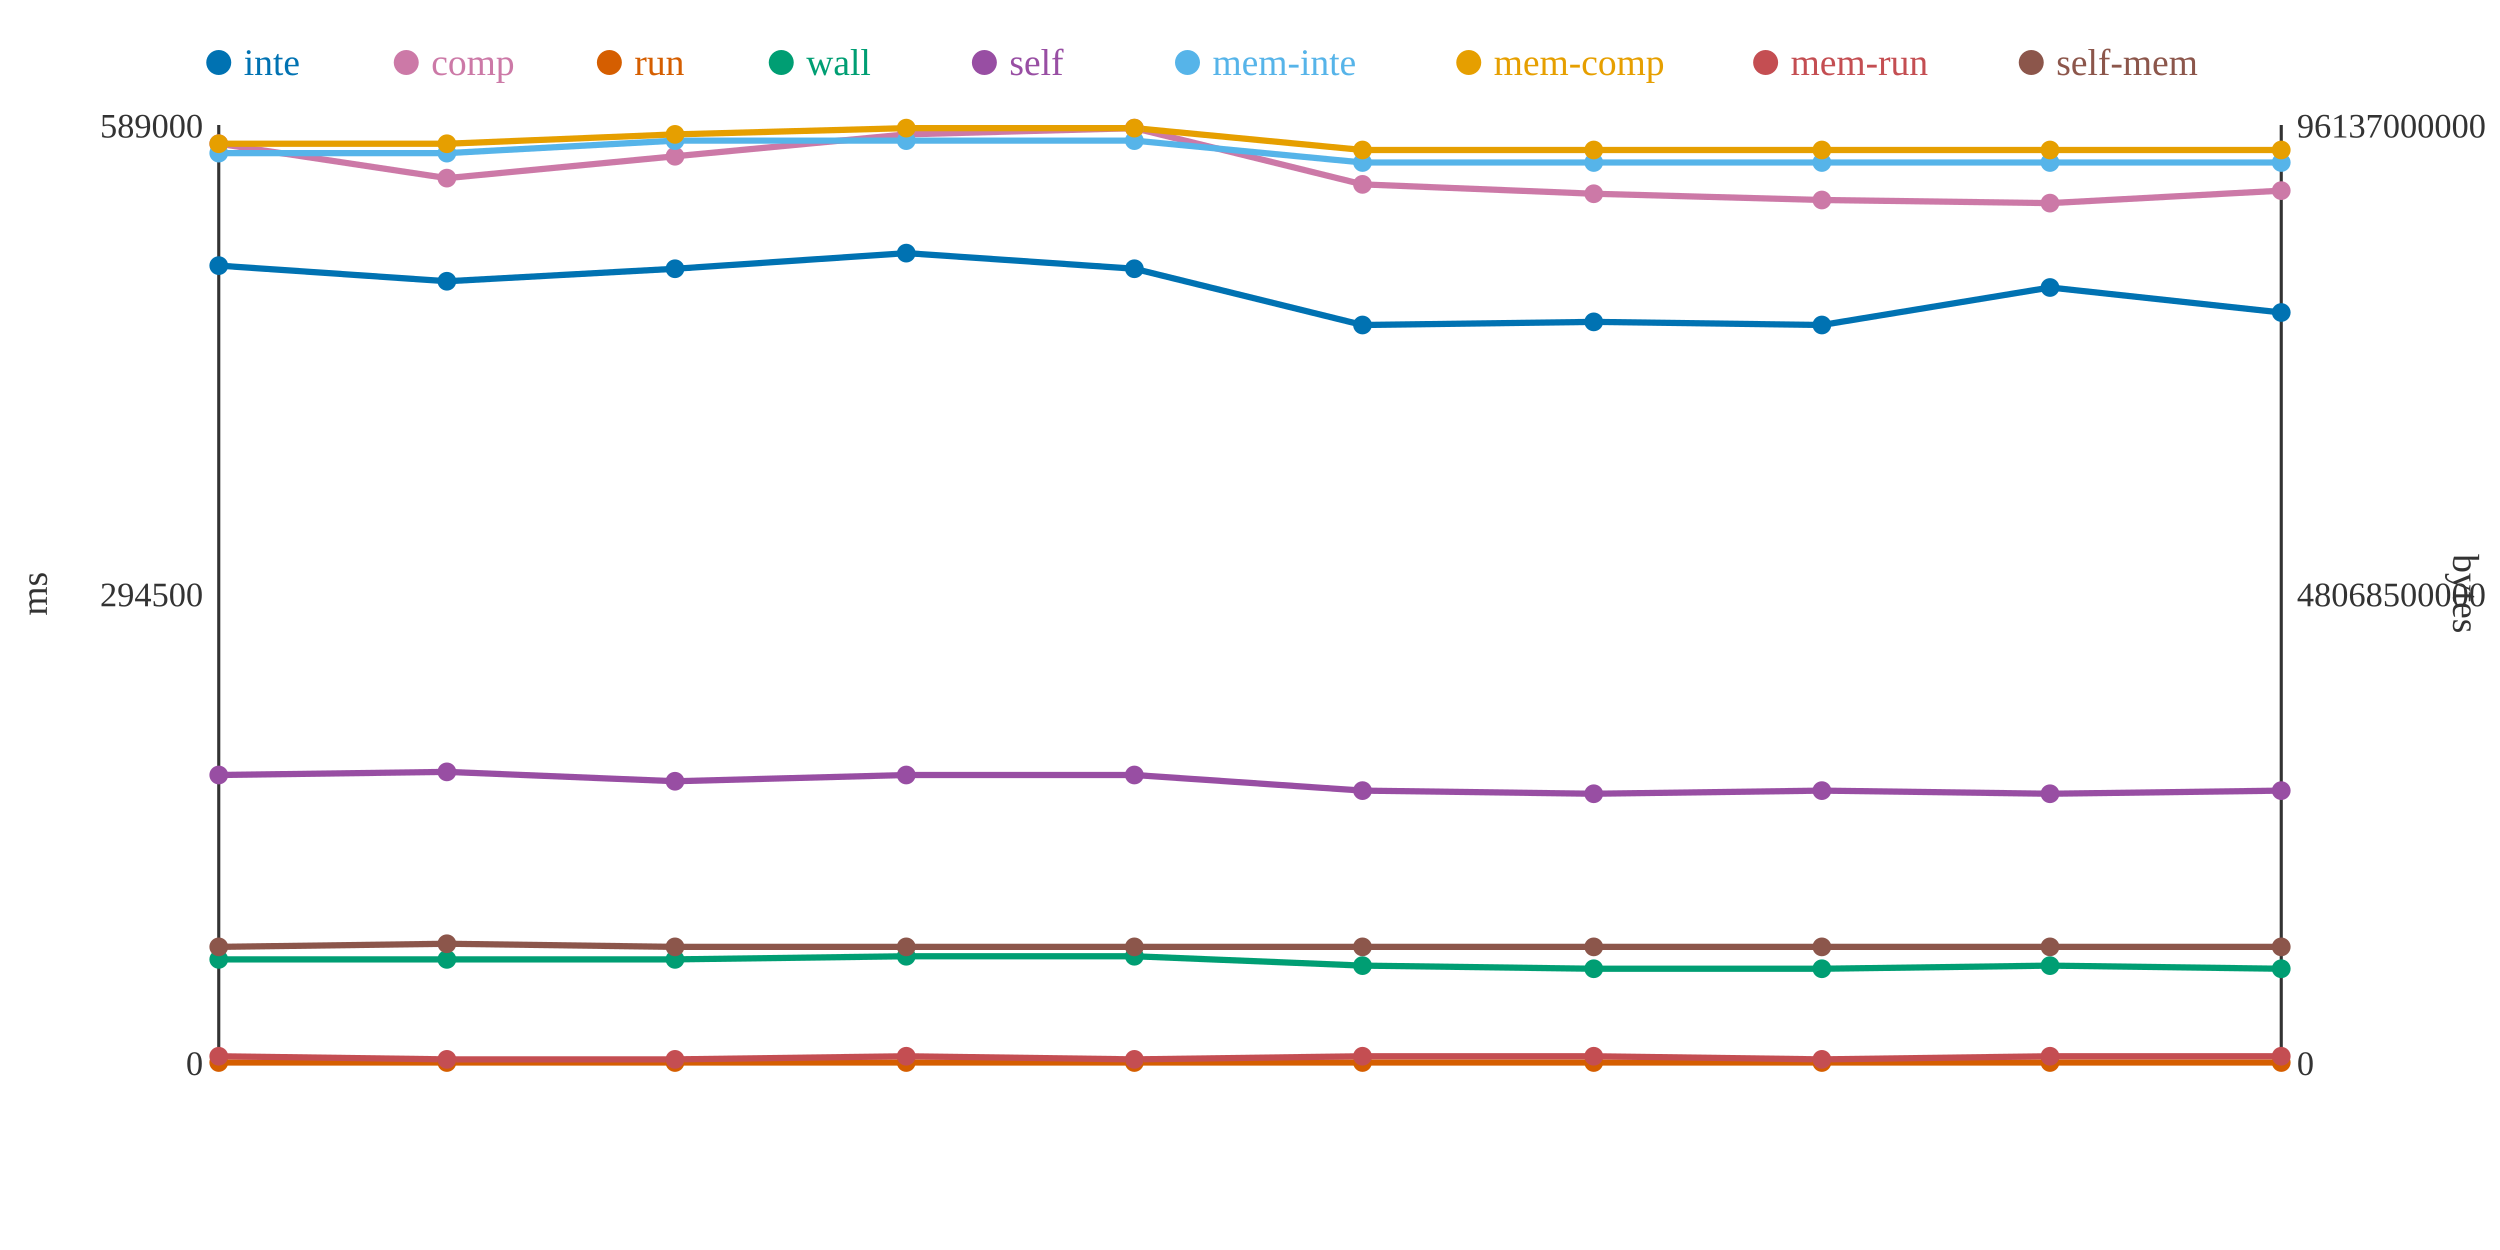
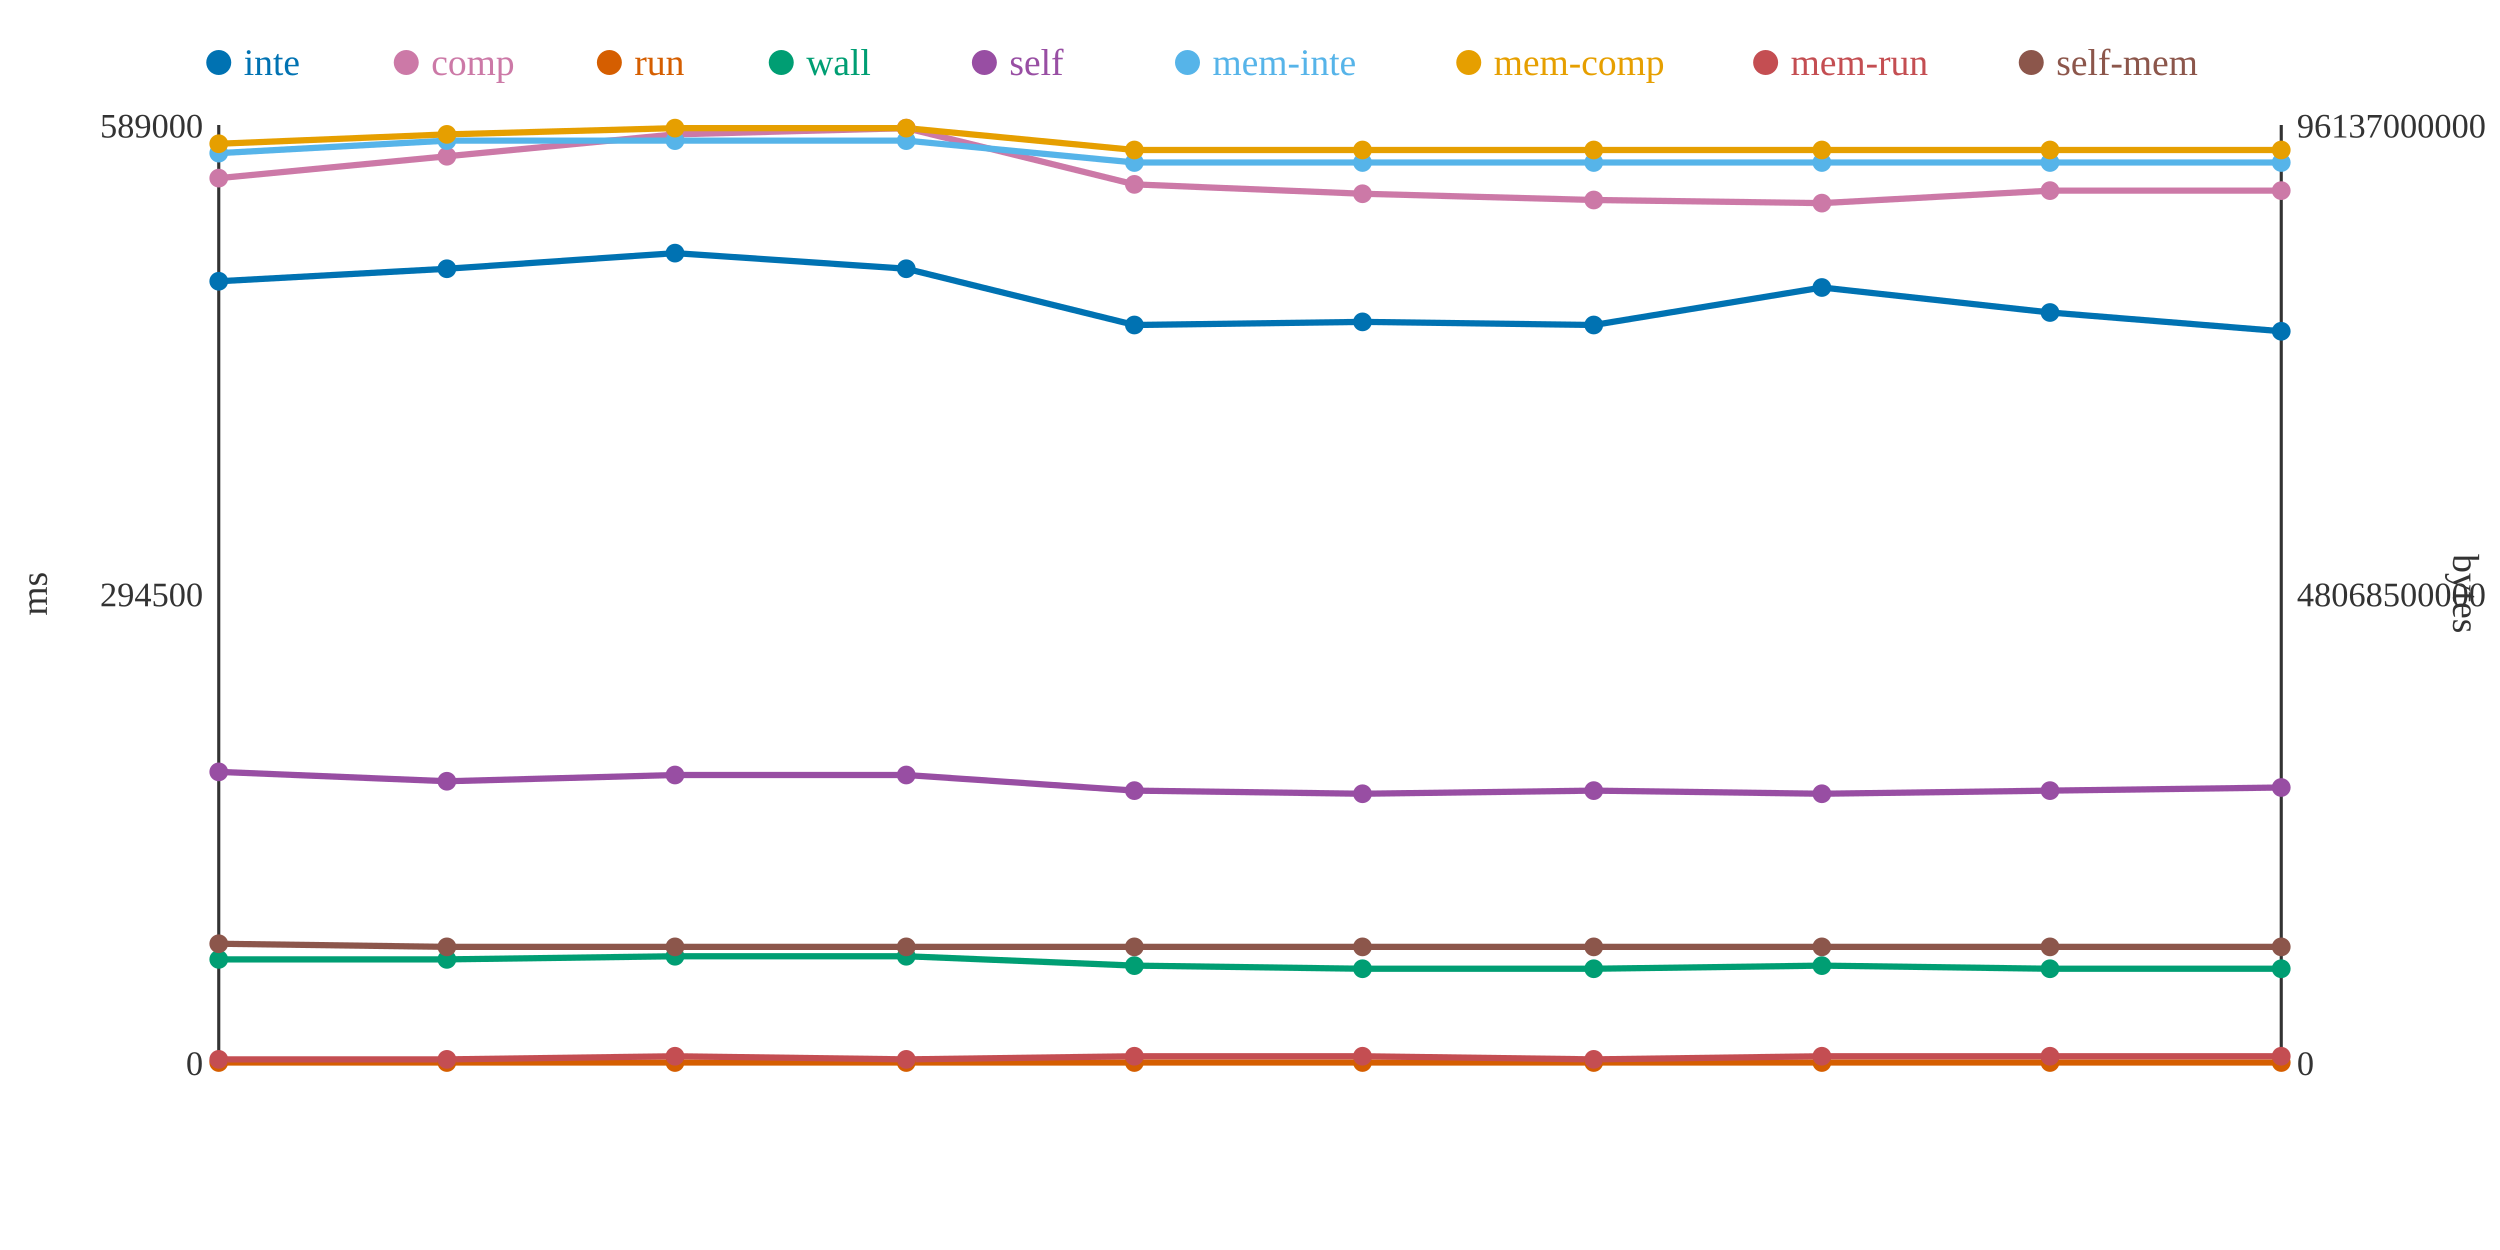
<svg xmlns="http://www.w3.org/2000/svg" width="800" height="400">
  <rect width="800" height="400" fill="white" />
  <line x1="70" y1="40" x2="70" y2="340" stroke="#333" stroke-width="1" />
  <line x1="70" y1="340" x2="730" y2="340" stroke="#333" stroke-width="1" />
  <line x1="730" y1="40" x2="730" y2="340" stroke="#333" stroke-width="1" />
  <text x="65" y="344" text-anchor="end" font-size="11" fill="#333">0</text>
  <text x="65" y="194" text-anchor="end" font-size="11" fill="#333">294500</text>
  <text x="65" y="44" text-anchor="end" font-size="11" fill="#333">589000</text>
  <text x="15" y="190" text-anchor="middle" font-size="12" fill="#333" transform="rotate(-90 15 190)">ms</text>
  <text x="735" y="344" text-anchor="start" font-size="11" fill="#333">0</text>
  <text x="735" y="194" text-anchor="start" font-size="11" fill="#333">48068500000</text>
  <text x="735" y="44" text-anchor="start" font-size="11" fill="#333">96137000000</text>
  <text x="785" y="190" text-anchor="middle" font-size="12" fill="#333" transform="rotate(90 785 190)">bytes</text>
-   <polyline points="70,85 143,90 216,86 290,81 363,86 436,104 510,103 583,104 656,92 730,100" fill="none" stroke="#0072B2" stroke-width="2" />
-   <polyline points="70,46 143,57 216,50 290,43 363,41 436,59 510,62 583,64 656,65 730,61" fill="none" stroke="#CC79A7" stroke-width="2" />
+   <polyline points="70,90 143,86 216,81 290,86 363,104 436,103 510,104 583,92 656,100 730,106" fill="none" stroke="#0072B2" stroke-width="2" />
+   <polyline points="70,57 143,50 216,43 290,41 363,59 436,62 510,64 583,65 656,61 730,61" fill="none" stroke="#CC79A7" stroke-width="2" />
  <polyline points="70,340 143,340 216,340 290,340 363,340 436,340 510,340 583,340 656,340 730,340" fill="none" stroke="#D55E00" stroke-width="2" />
-   <polyline points="70,307 143,307 216,307 290,306 363,306 436,309 510,310 583,310 656,309 730,310" fill="none" stroke="#009E73" stroke-width="2" />
-   <polyline points="70,248 143,247 216,250 290,248 363,248 436,253 510,254 583,253 656,254 730,253" fill="none" stroke="#984EA3" stroke-width="2" />
-   <polyline points="70,49 143,49 216,45 290,45 363,45 436,52 510,52 583,52 656,52 730,52" fill="none" stroke="#56B4E9" stroke-width="2" />
-   <polyline points="70,46 143,46 216,43 290,41 363,41 436,48 510,48 583,48 656,48 730,48" fill="none" stroke="#E69F00" stroke-width="2" />
-   <polyline points="70,338 143,339 216,339 290,338 363,339 436,338 510,338 583,339 656,338 730,338" fill="none" stroke="#C44E52" stroke-width="2" />
-   <polyline points="70,303 143,302 216,303 290,303 363,303 436,303 510,303 583,303 656,303 730,303" fill="none" stroke="#8C564B" stroke-width="2" />
-   <circle cx="70" cy="85" r="3" fill="#0072B2" />
-   <circle cx="70" cy="46" r="3" fill="#CC79A7" />
+   <polyline points="70,307 143,307 216,306 290,306 363,309 436,310 510,310 583,309 656,310 730,310" fill="none" stroke="#009E73" stroke-width="2" />
+   <polyline points="70,247 143,250 216,248 290,248 363,253 436,254 510,253 583,254 656,253 730,252" fill="none" stroke="#984EA3" stroke-width="2" />
+   <polyline points="70,49 143,45 216,45 290,45 363,52 436,52 510,52 583,52 656,52 730,52" fill="none" stroke="#56B4E9" stroke-width="2" />
+   <polyline points="70,46 143,43 216,41 290,41 363,48 436,48 510,48 583,48 656,48 730,48" fill="none" stroke="#E69F00" stroke-width="2" />
+   <polyline points="70,339 143,339 216,338 290,339 363,338 436,338 510,339 583,338 656,338 730,338" fill="none" stroke="#C44E52" stroke-width="2" />
+   <polyline points="70,302 143,303 216,303 290,303 363,303 436,303 510,303 583,303 656,303 730,303" fill="none" stroke="#8C564B" stroke-width="2" />
+   <circle cx="70" cy="90" r="3" fill="#0072B2" />
+   <circle cx="70" cy="57" r="3" fill="#CC79A7" />
  <circle cx="70" cy="340" r="3" fill="#D55E00" />
  <circle cx="70" cy="307" r="3" fill="#009E73" />
-   <circle cx="70" cy="248" r="3" fill="#984EA3" />
+   <circle cx="70" cy="247" r="3" fill="#984EA3" />
  <circle cx="70" cy="49" r="3" fill="#56B4E9" />
  <circle cx="70" cy="46" r="3" fill="#E69F00" />
-   <circle cx="70" cy="338" r="3" fill="#C44E52" />
-   <circle cx="70" cy="303" r="3" fill="#8C564B" />
-   <circle cx="143" cy="90" r="3" fill="#0072B2" />
-   <circle cx="143" cy="57" r="3" fill="#CC79A7" />
+   <circle cx="70" cy="339" r="3" fill="#C44E52" />
+   <circle cx="70" cy="302" r="3" fill="#8C564B" />
+   <circle cx="143" cy="86" r="3" fill="#0072B2" />
+   <circle cx="143" cy="50" r="3" fill="#CC79A7" />
  <circle cx="143" cy="340" r="3" fill="#D55E00" />
  <circle cx="143" cy="307" r="3" fill="#009E73" />
-   <circle cx="143" cy="247" r="3" fill="#984EA3" />
-   <circle cx="143" cy="49" r="3" fill="#56B4E9" />
-   <circle cx="143" cy="46" r="3" fill="#E69F00" />
+   <circle cx="143" cy="250" r="3" fill="#984EA3" />
+   <circle cx="143" cy="45" r="3" fill="#56B4E9" />
+   <circle cx="143" cy="43" r="3" fill="#E69F00" />
  <circle cx="143" cy="339" r="3" fill="#C44E52" />
-   <circle cx="143" cy="302" r="3" fill="#8C564B" />
-   <circle cx="216" cy="86" r="3" fill="#0072B2" />
-   <circle cx="216" cy="50" r="3" fill="#CC79A7" />
+   <circle cx="143" cy="303" r="3" fill="#8C564B" />
+   <circle cx="216" cy="81" r="3" fill="#0072B2" />
+   <circle cx="216" cy="43" r="3" fill="#CC79A7" />
  <circle cx="216" cy="340" r="3" fill="#D55E00" />
-   <circle cx="216" cy="307" r="3" fill="#009E73" />
-   <circle cx="216" cy="250" r="3" fill="#984EA3" />
+   <circle cx="216" cy="306" r="3" fill="#009E73" />
+   <circle cx="216" cy="248" r="3" fill="#984EA3" />
  <circle cx="216" cy="45" r="3" fill="#56B4E9" />
-   <circle cx="216" cy="43" r="3" fill="#E69F00" />
-   <circle cx="216" cy="339" r="3" fill="#C44E52" />
+   <circle cx="216" cy="41" r="3" fill="#E69F00" />
+   <circle cx="216" cy="338" r="3" fill="#C44E52" />
  <circle cx="216" cy="303" r="3" fill="#8C564B" />
-   <circle cx="290" cy="81" r="3" fill="#0072B2" />
-   <circle cx="290" cy="43" r="3" fill="#CC79A7" />
+   <circle cx="290" cy="86" r="3" fill="#0072B2" />
+   <circle cx="290" cy="41" r="3" fill="#CC79A7" />
  <circle cx="290" cy="340" r="3" fill="#D55E00" />
  <circle cx="290" cy="306" r="3" fill="#009E73" />
  <circle cx="290" cy="248" r="3" fill="#984EA3" />
  <circle cx="290" cy="45" r="3" fill="#56B4E9" />
  <circle cx="290" cy="41" r="3" fill="#E69F00" />
-   <circle cx="290" cy="338" r="3" fill="#C44E52" />
+   <circle cx="290" cy="339" r="3" fill="#C44E52" />
  <circle cx="290" cy="303" r="3" fill="#8C564B" />
-   <circle cx="363" cy="86" r="3" fill="#0072B2" />
-   <circle cx="363" cy="41" r="3" fill="#CC79A7" />
+   <circle cx="363" cy="104" r="3" fill="#0072B2" />
+   <circle cx="363" cy="59" r="3" fill="#CC79A7" />
  <circle cx="363" cy="340" r="3" fill="#D55E00" />
-   <circle cx="363" cy="306" r="3" fill="#009E73" />
-   <circle cx="363" cy="248" r="3" fill="#984EA3" />
-   <circle cx="363" cy="45" r="3" fill="#56B4E9" />
-   <circle cx="363" cy="41" r="3" fill="#E69F00" />
-   <circle cx="363" cy="339" r="3" fill="#C44E52" />
+   <circle cx="363" cy="309" r="3" fill="#009E73" />
+   <circle cx="363" cy="253" r="3" fill="#984EA3" />
+   <circle cx="363" cy="52" r="3" fill="#56B4E9" />
+   <circle cx="363" cy="48" r="3" fill="#E69F00" />
+   <circle cx="363" cy="338" r="3" fill="#C44E52" />
  <circle cx="363" cy="303" r="3" fill="#8C564B" />
-   <circle cx="436" cy="104" r="3" fill="#0072B2" />
-   <circle cx="436" cy="59" r="3" fill="#CC79A7" />
+   <circle cx="436" cy="103" r="3" fill="#0072B2" />
+   <circle cx="436" cy="62" r="3" fill="#CC79A7" />
  <circle cx="436" cy="340" r="3" fill="#D55E00" />
-   <circle cx="436" cy="309" r="3" fill="#009E73" />
-   <circle cx="436" cy="253" r="3" fill="#984EA3" />
+   <circle cx="436" cy="310" r="3" fill="#009E73" />
+   <circle cx="436" cy="254" r="3" fill="#984EA3" />
  <circle cx="436" cy="52" r="3" fill="#56B4E9" />
  <circle cx="436" cy="48" r="3" fill="#E69F00" />
  <circle cx="436" cy="338" r="3" fill="#C44E52" />
  <circle cx="436" cy="303" r="3" fill="#8C564B" />
-   <circle cx="510" cy="103" r="3" fill="#0072B2" />
-   <circle cx="510" cy="62" r="3" fill="#CC79A7" />
+   <circle cx="510" cy="104" r="3" fill="#0072B2" />
+   <circle cx="510" cy="64" r="3" fill="#CC79A7" />
  <circle cx="510" cy="340" r="3" fill="#D55E00" />
  <circle cx="510" cy="310" r="3" fill="#009E73" />
-   <circle cx="510" cy="254" r="3" fill="#984EA3" />
+   <circle cx="510" cy="253" r="3" fill="#984EA3" />
  <circle cx="510" cy="52" r="3" fill="#56B4E9" />
  <circle cx="510" cy="48" r="3" fill="#E69F00" />
-   <circle cx="510" cy="338" r="3" fill="#C44E52" />
+   <circle cx="510" cy="339" r="3" fill="#C44E52" />
  <circle cx="510" cy="303" r="3" fill="#8C564B" />
-   <circle cx="583" cy="104" r="3" fill="#0072B2" />
-   <circle cx="583" cy="64" r="3" fill="#CC79A7" />
+   <circle cx="583" cy="92" r="3" fill="#0072B2" />
+   <circle cx="583" cy="65" r="3" fill="#CC79A7" />
  <circle cx="583" cy="340" r="3" fill="#D55E00" />
-   <circle cx="583" cy="310" r="3" fill="#009E73" />
-   <circle cx="583" cy="253" r="3" fill="#984EA3" />
+   <circle cx="583" cy="309" r="3" fill="#009E73" />
+   <circle cx="583" cy="254" r="3" fill="#984EA3" />
  <circle cx="583" cy="52" r="3" fill="#56B4E9" />
  <circle cx="583" cy="48" r="3" fill="#E69F00" />
-   <circle cx="583" cy="339" r="3" fill="#C44E52" />
+   <circle cx="583" cy="338" r="3" fill="#C44E52" />
  <circle cx="583" cy="303" r="3" fill="#8C564B" />
-   <circle cx="656" cy="92" r="3" fill="#0072B2" />
-   <circle cx="656" cy="65" r="3" fill="#CC79A7" />
+   <circle cx="656" cy="100" r="3" fill="#0072B2" />
+   <circle cx="656" cy="61" r="3" fill="#CC79A7" />
  <circle cx="656" cy="340" r="3" fill="#D55E00" />
-   <circle cx="656" cy="309" r="3" fill="#009E73" />
-   <circle cx="656" cy="254" r="3" fill="#984EA3" />
+   <circle cx="656" cy="310" r="3" fill="#009E73" />
+   <circle cx="656" cy="253" r="3" fill="#984EA3" />
  <circle cx="656" cy="52" r="3" fill="#56B4E9" />
  <circle cx="656" cy="48" r="3" fill="#E69F00" />
  <circle cx="656" cy="338" r="3" fill="#C44E52" />
  <circle cx="656" cy="303" r="3" fill="#8C564B" />
-   <circle cx="730" cy="100" r="3" fill="#0072B2" />
+   <circle cx="730" cy="106" r="3" fill="#0072B2" />
  <circle cx="730" cy="61" r="3" fill="#CC79A7" />
  <circle cx="730" cy="340" r="3" fill="#D55E00" />
  <circle cx="730" cy="310" r="3" fill="#009E73" />
-   <circle cx="730" cy="253" r="3" fill="#984EA3" />
+   <circle cx="730" cy="252" r="3" fill="#984EA3" />
  <circle cx="730" cy="52" r="3" fill="#56B4E9" />
  <circle cx="730" cy="48" r="3" fill="#E69F00" />
  <circle cx="730" cy="338" r="3" fill="#C44E52" />
  <circle cx="730" cy="303" r="3" fill="#8C564B" />
  <circle cx="70" cy="20" r="4" fill="#0072B2" />
  <text x="78" y="24" text-anchor="start" font-size="12" fill="#0072B2">inte</text>
  <circle cx="130" cy="20" r="4" fill="#CC79A7" />
  <text x="138" y="24" text-anchor="start" font-size="12" fill="#CC79A7">comp</text>
  <circle cx="195" cy="20" r="4" fill="#D55E00" />
  <text x="203" y="24" text-anchor="start" font-size="12" fill="#D55E00">run</text>
  <circle cx="250" cy="20" r="4" fill="#009E73" />
  <text x="258" y="24" text-anchor="start" font-size="12" fill="#009E73">wall</text>
  <circle cx="315" cy="20" r="4" fill="#984EA3" />
  <text x="323" y="24" text-anchor="start" font-size="12" fill="#984EA3">self</text>
  <circle cx="380" cy="20" r="4" fill="#56B4E9" />
  <text x="388" y="24" text-anchor="start" font-size="12" fill="#56B4E9">mem-inte</text>
  <circle cx="470" cy="20" r="4" fill="#E69F00" />
  <text x="478" y="24" text-anchor="start" font-size="12" fill="#E69F00">mem-comp</text>
  <circle cx="565" cy="20" r="4" fill="#C44E52" />
  <text x="573" y="24" text-anchor="start" font-size="12" fill="#C44E52">mem-run</text>
  <circle cx="650" cy="20" r="4" fill="#8C564B" />
  <text x="658" y="24" text-anchor="start" font-size="12" fill="#8C564B">self-mem</text>
</svg>
